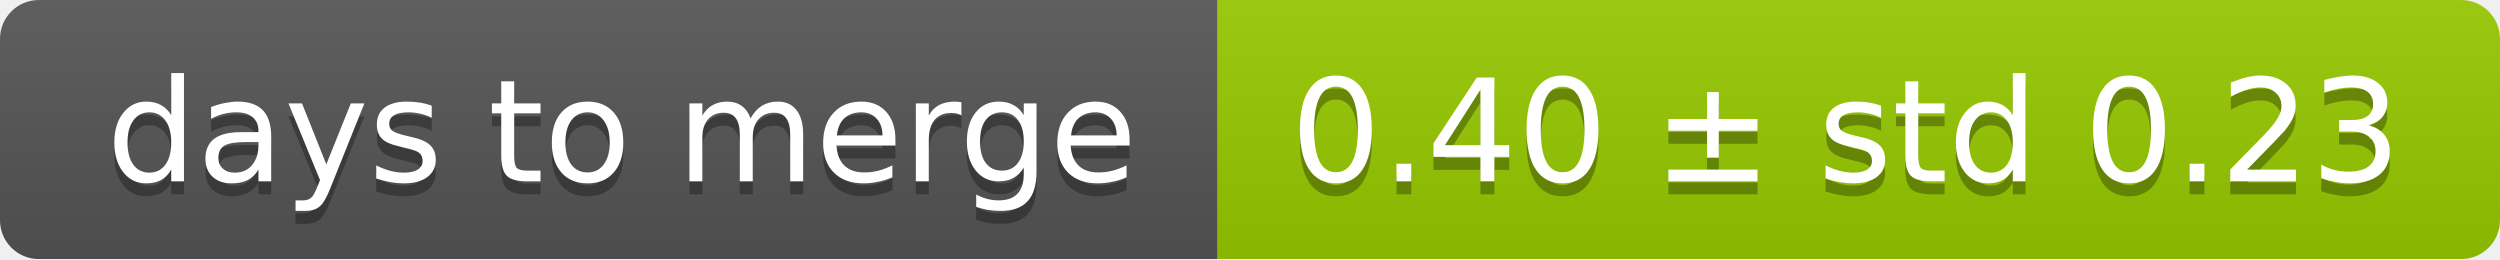
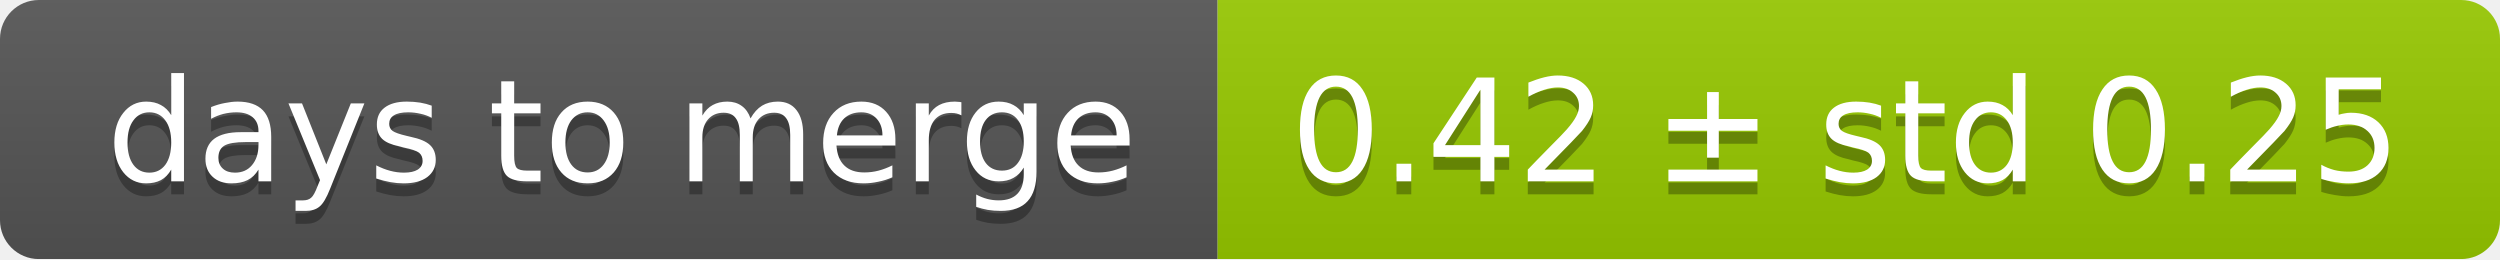
<svg xmlns="http://www.w3.org/2000/svg" width="193" height="20">
  <linearGradient id="smooth" x2="0" y2="100%">
    <stop offset="0" stop-color="#bbb" stop-opacity=".1" />
    <stop offset="1" stop-opacity=".1" />
  </linearGradient>
  <mask id="round">
    <rect width="193" height="20" rx="3" fill="#fff" />
  </mask>
  <g mask="url(#round)">
    <rect width="94" height="20" fill="#555" />
    <rect x="94" width="99" height="20" fill="#97ca00" />
    <rect width="193" height="20" fill="url(#smooth)" />
  </g>
  <g fill="#fff" text-anchor="middle" font-family="DejaVu Sans,Verdana,Geneva,sans-serif" font-size="11">
    <text x="48" y="15" fill="#010101" fill-opacity=".3">days to merge</text>
    <text x="48" y="14">days to merge</text>
-     <text x="142.5" y="15" fill="#010101" fill-opacity=".3">0.40 ± std 0.23</text>
-     <text x="142.5" y="14">0.40 ± std 0.23</text>
+     <text x="142.5" y="15" fill="#010101" fill-opacity=".3">0.42 ± std 0.25</text>
+     <text x="142.5" y="14">0.42 ± std 0.25</text>
  </g>
</svg>
